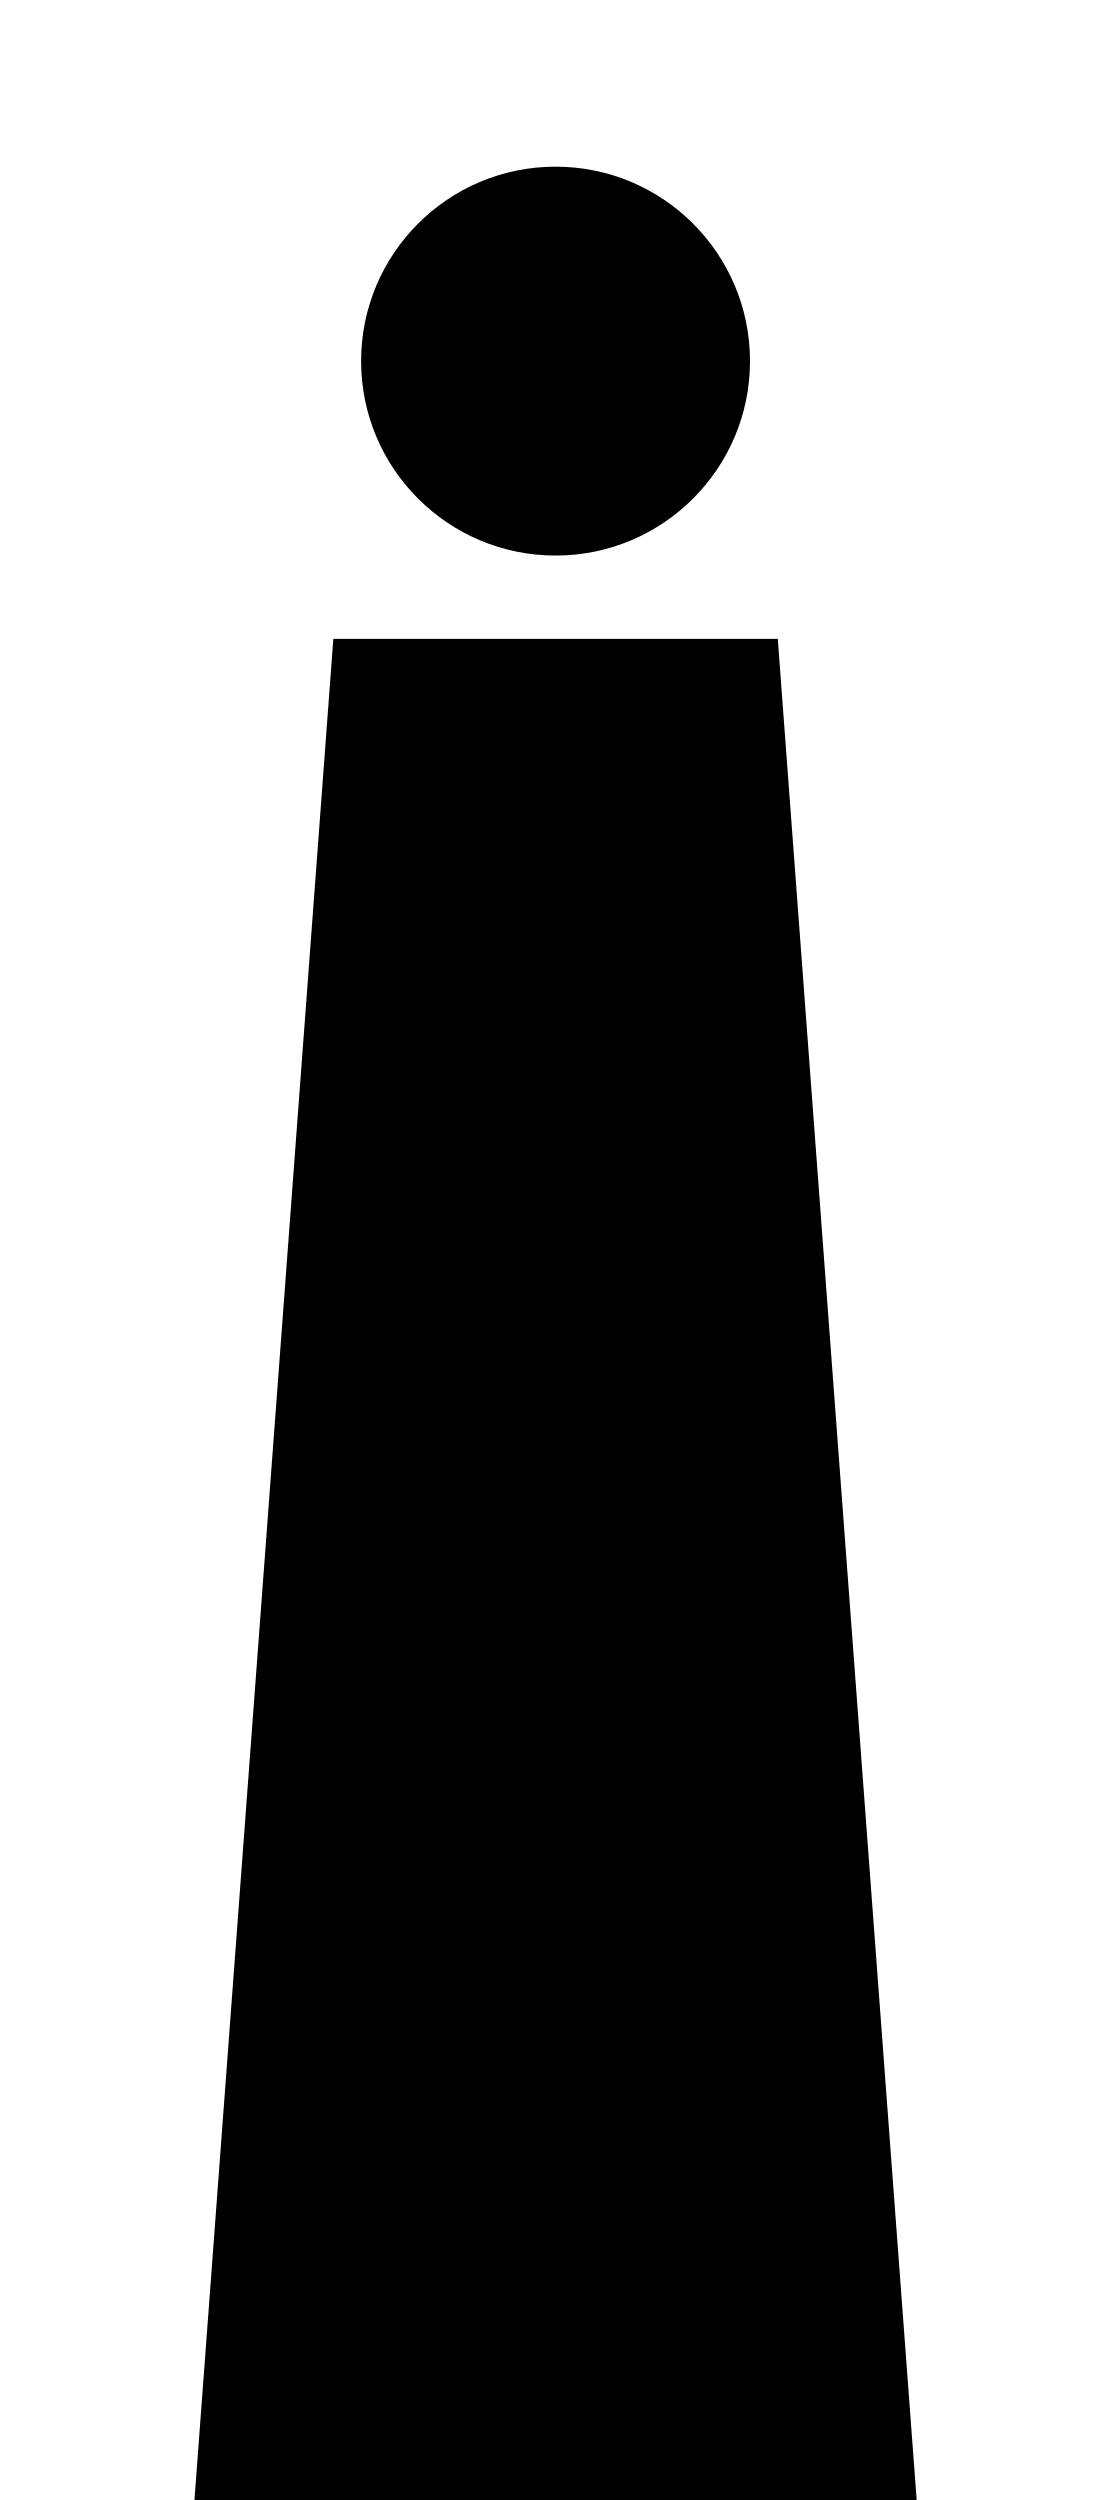
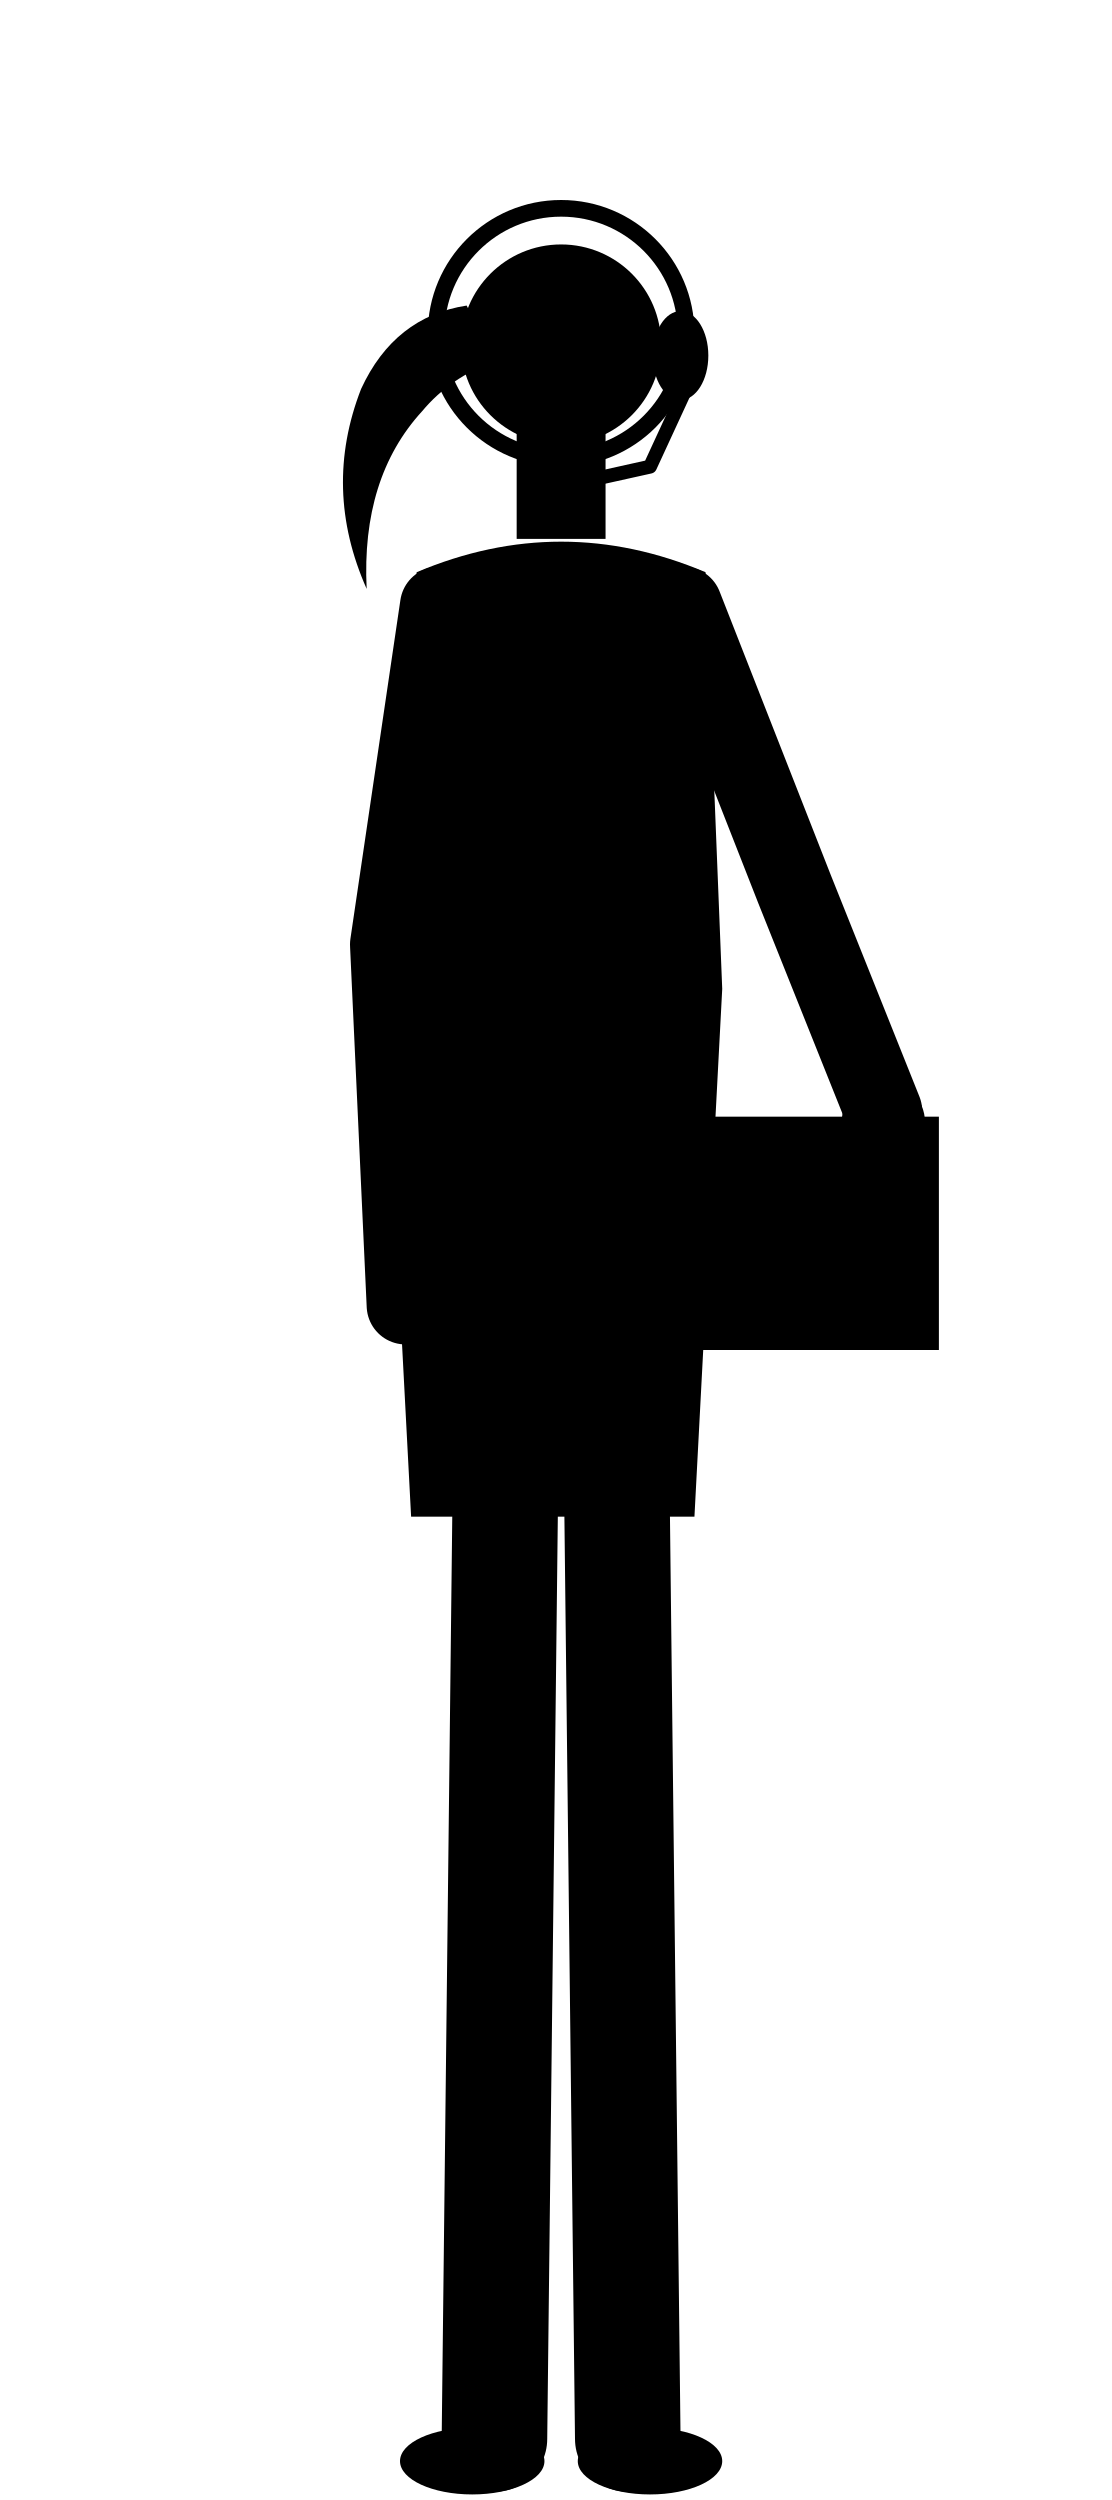
<svg xmlns="http://www.w3.org/2000/svg" viewBox="0 0 400 900">
-   <path fill="currentColor" d="M200 60a70 70 0 1 1 0 140a70 70 0 1 1 0-140zM120 230h160l50 670H70z" />
+   <g fill="currentColor">
+     <circle cx="202" cy="124" r="36" />
+     <path d="M168 110q-26 4-38 30q-14 36 2 72q-2-40 20-64q10-12 26-18z" />
+     <circle stroke="currentColor" fill="none" stroke-linecap="round" stroke-linejoin="round" stroke-width="6" cx="202" cy="120" r="45" />
+     <ellipse cx="245" cy="128" rx="10" ry="16" />
+     <path stroke="currentColor" fill="none" stroke-linecap="round" stroke-linejoin="round" stroke-width="5" d="M246 142 234 168 216 172" />
+     <path d="M186 154h32v40h-32z" />
+     <path d="M150 206q52-22 104 0l6 150-10 190h-102l-10-190z" />
+     <path stroke="currentColor" fill="none" stroke-linecap="round" stroke-linejoin="round" stroke-width="38" d="M182 530 178 878" />
+     <path stroke="currentColor" fill="none" stroke-linecap="round" stroke-linejoin="round" stroke-width="38" d="M222 530 226 878" />
+     <ellipse cx="170" cy="886" rx="26" ry="12" />
+     <ellipse cx="234" cy="886" rx="26" ry="12" />
+     <path stroke="currentColor" fill="none" stroke-linecap="round" stroke-linejoin="round" stroke-width="28" d="M158 218 140 340 146 470" />
+     <path d="M242 402h96v84h-96z" />
+     <path stroke="currentColor" fill="none" stroke-linecap="round" stroke-linejoin="round" stroke-width="28" d="M246 218 286 320 318 400" />
+     <circle cx="318" cy="404" r="15" />
+   </g>
</svg>
